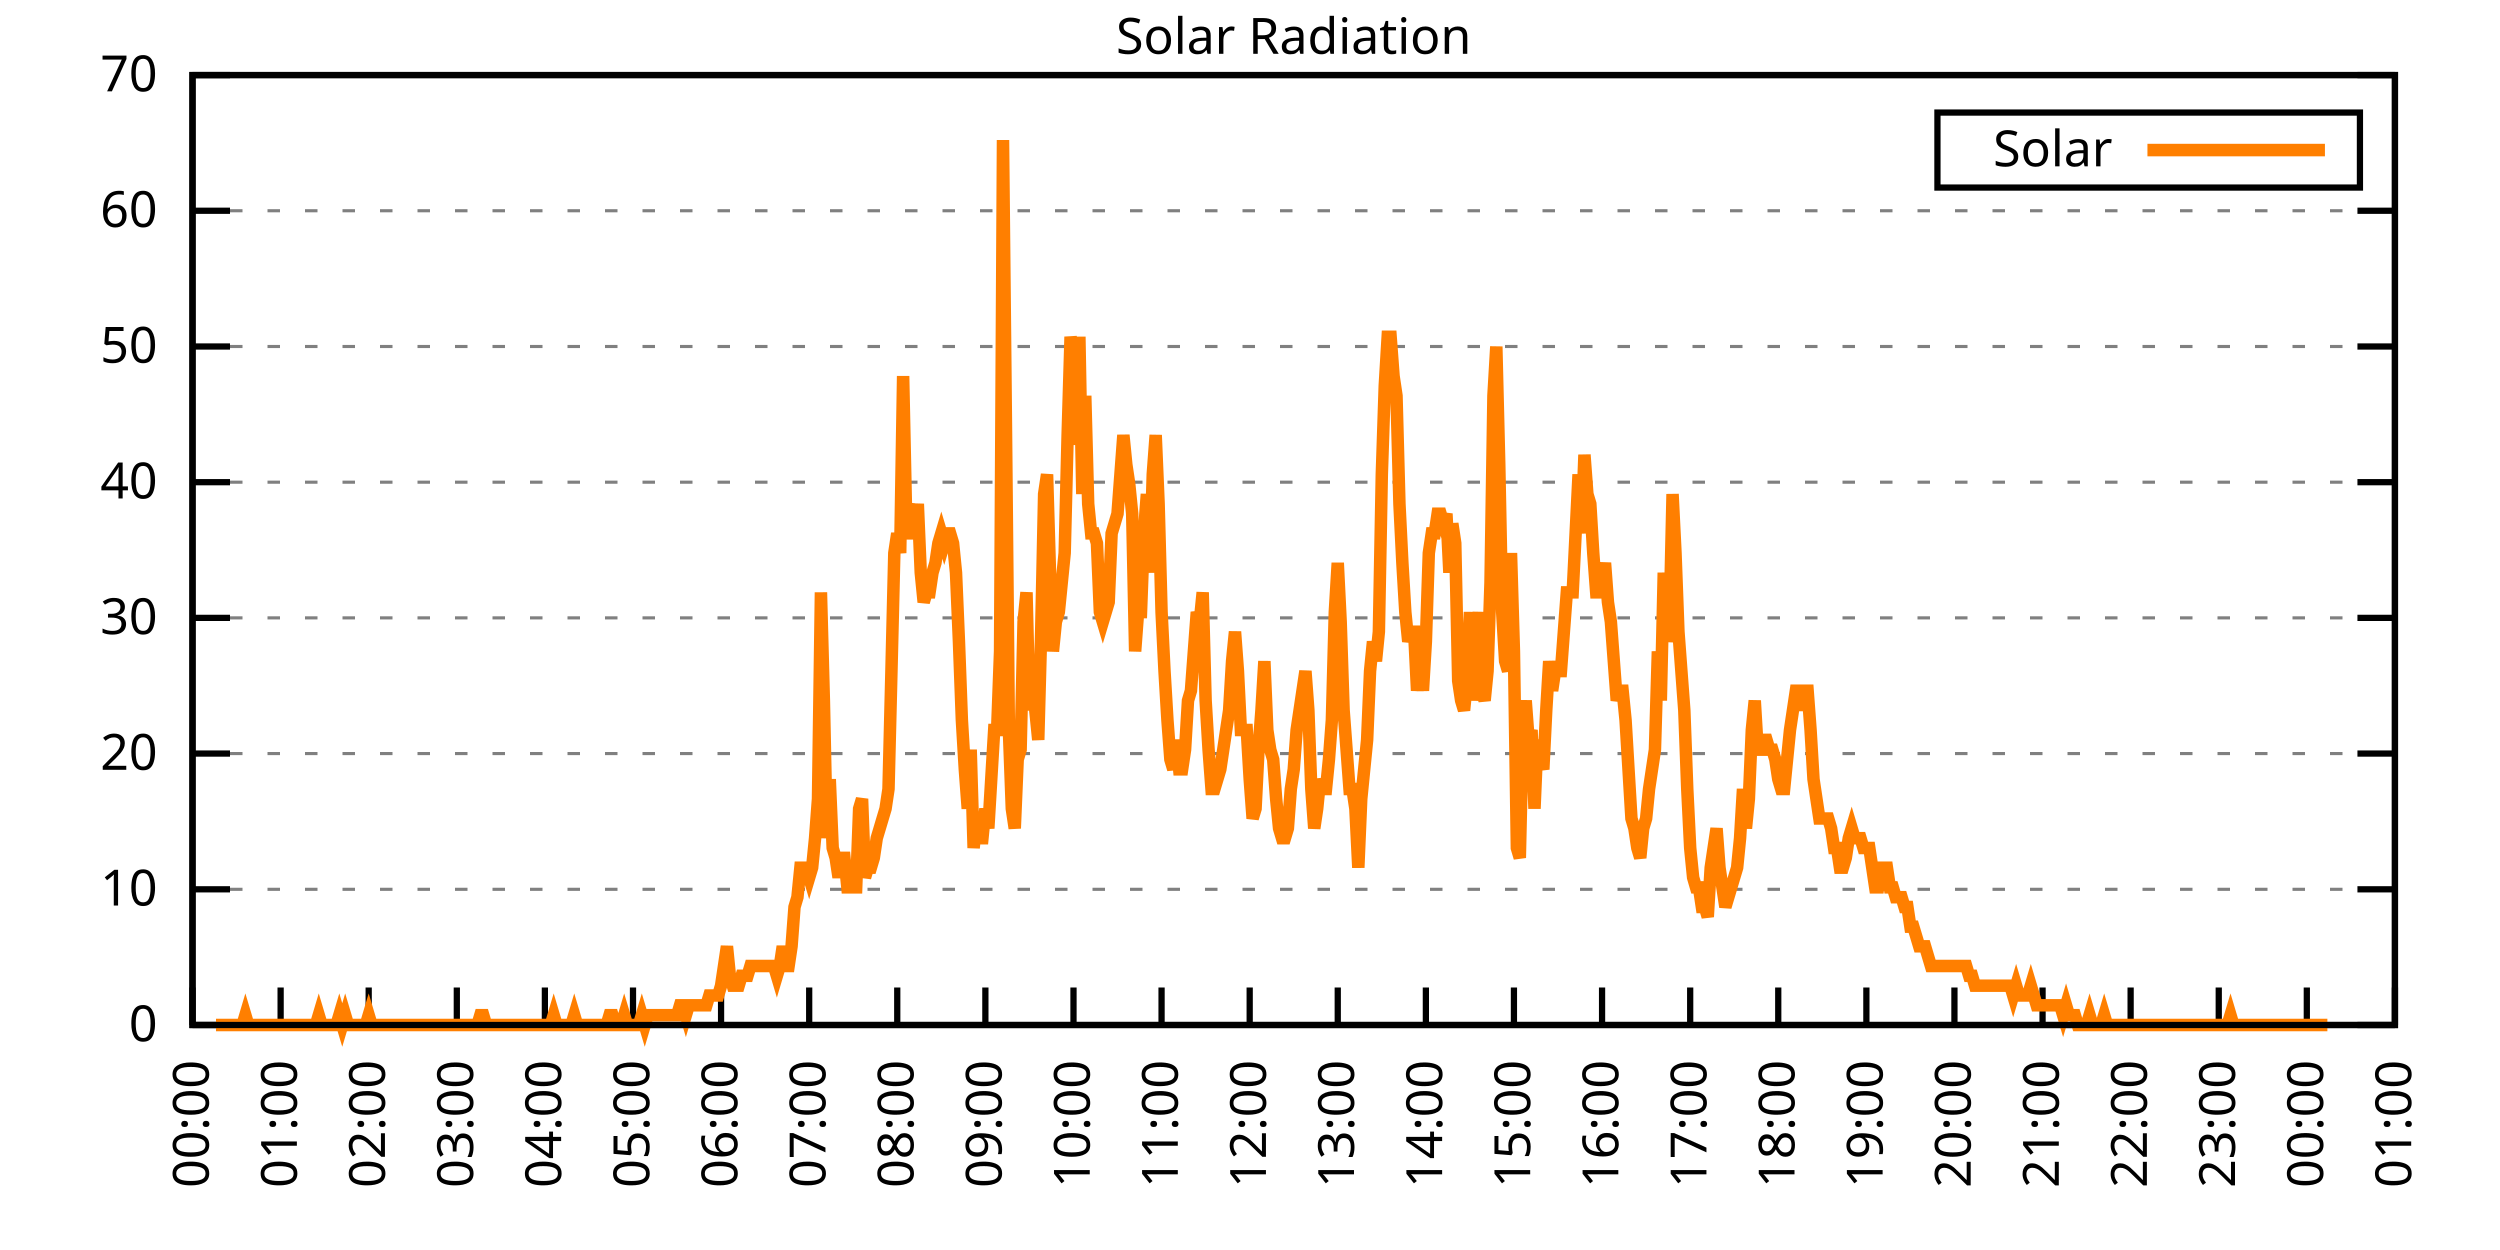
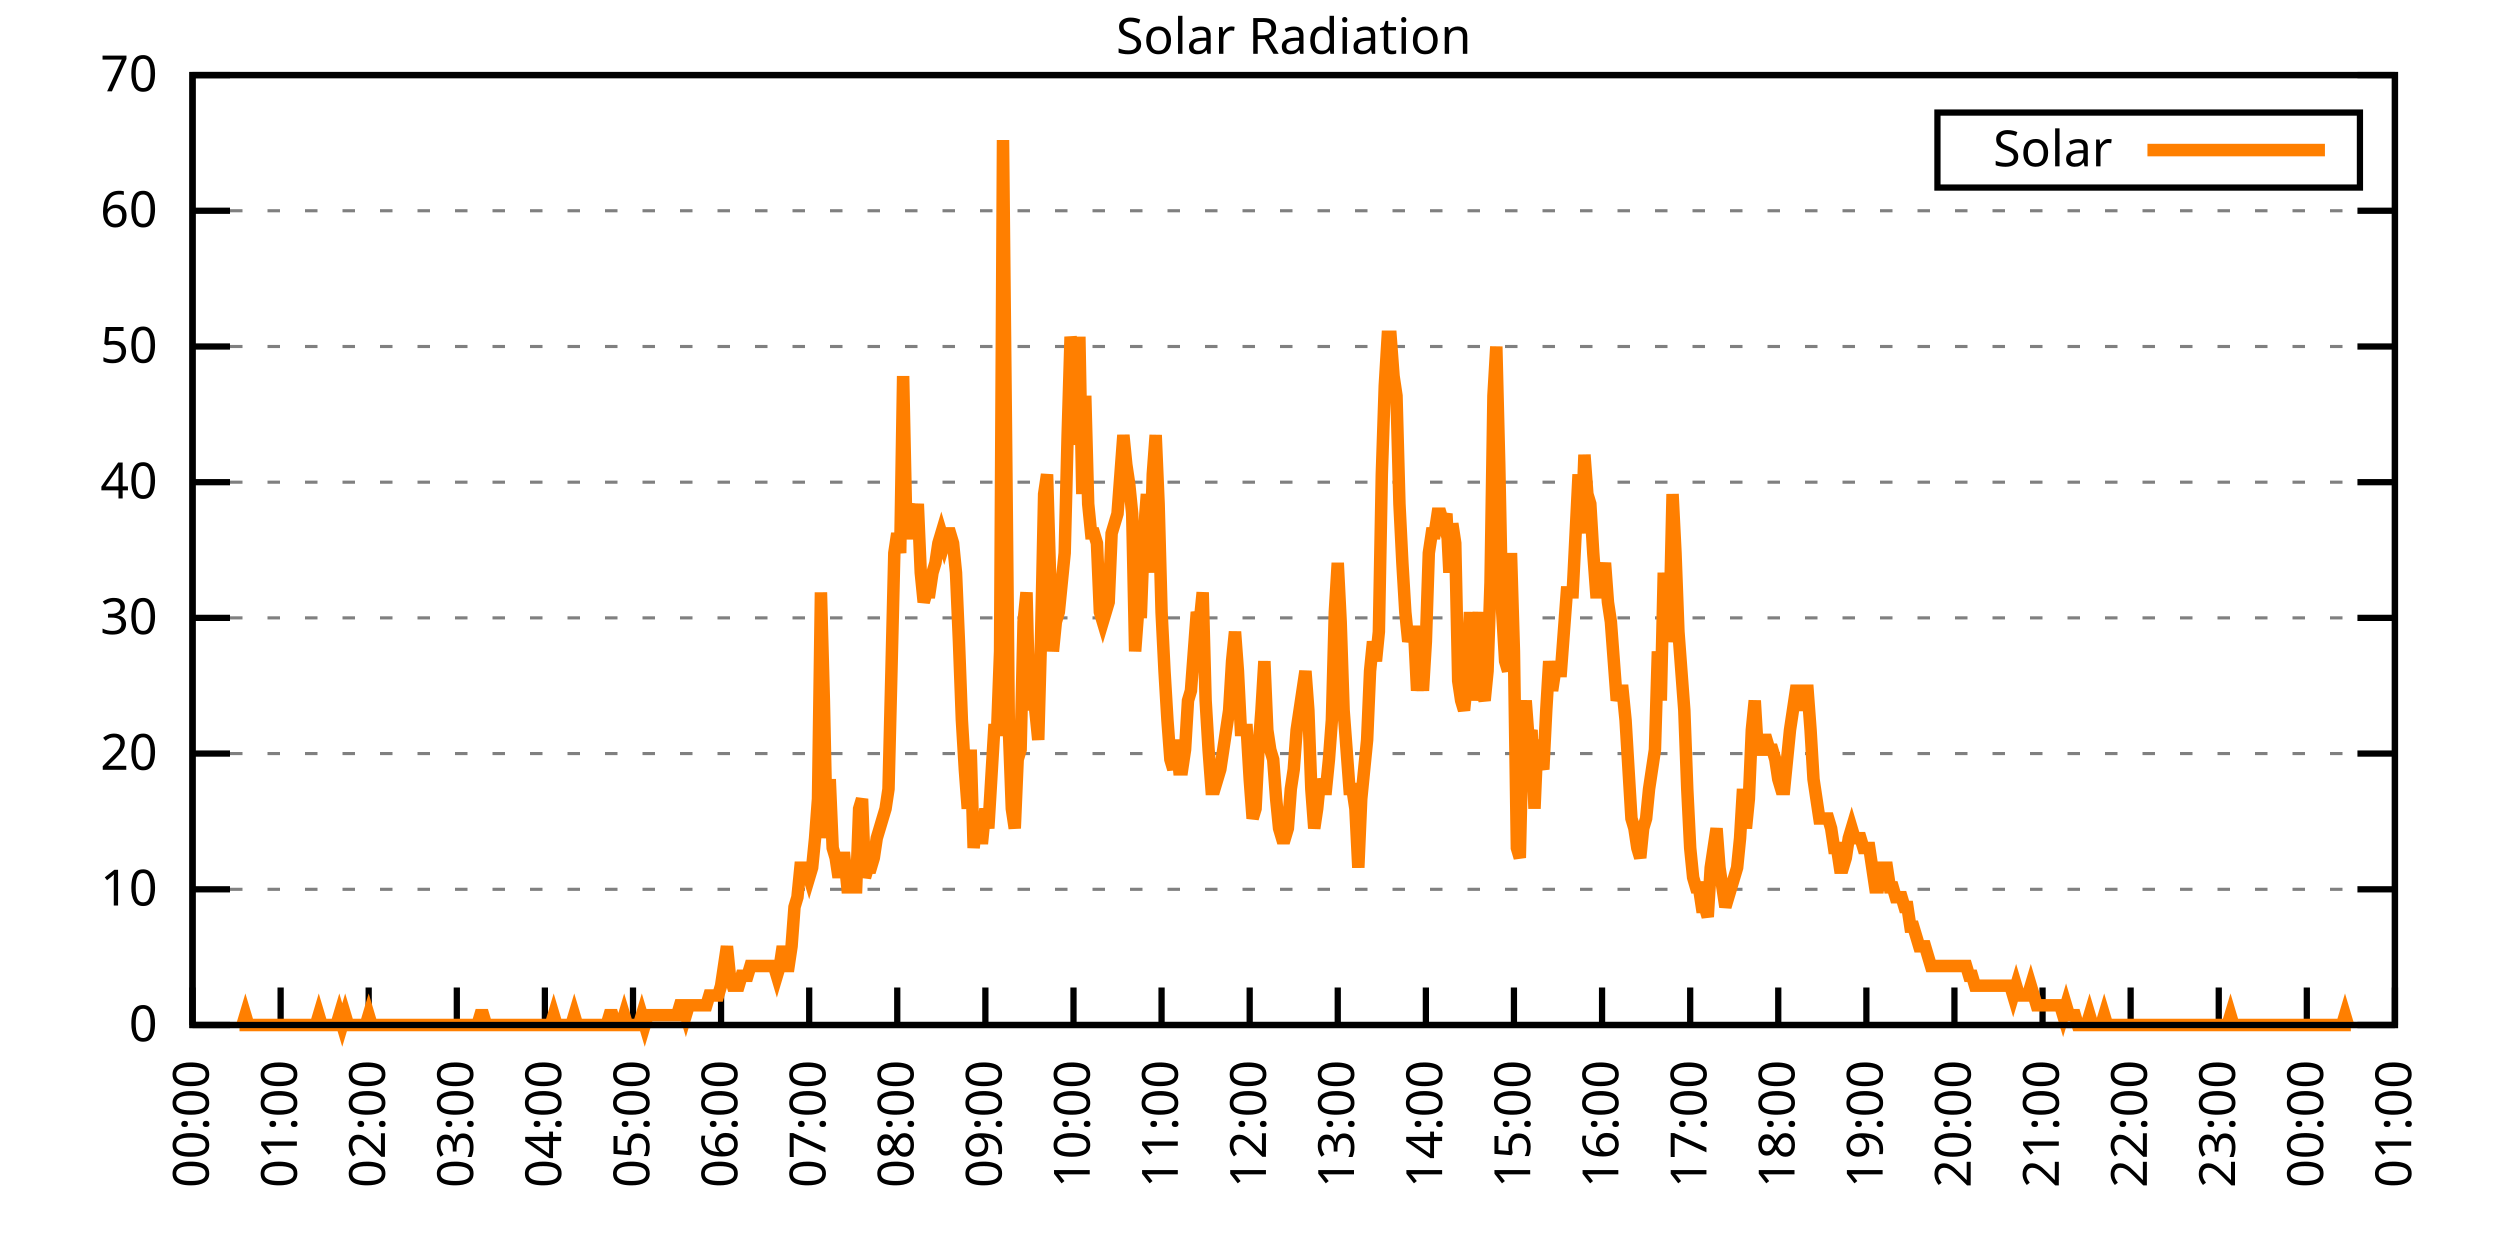
<svg xmlns="http://www.w3.org/2000/svg" xmlns:xlink="http://www.w3.org/1999/xlink" width="400" height="200" viewBox="0 0 400 200">
  <g id="gnuplot_canvas">
    <rect x="0" y="0" width="400" height="200" fill="none" />
    <defs>
      <circle id="gpDot" r="0.5" stroke-width="0.5" stroke="currentColor" />
      <path id="gpPt0" stroke-width="0.333" stroke="currentColor" d="M-1,0 h2 M0,-1 v2" />
      <path id="gpPt1" stroke-width="0.333" stroke="currentColor" d="M-1,-1 L1,1 M1,-1 L-1,1" />
      <path id="gpPt2" stroke-width="0.333" stroke="currentColor" d="M-1,0 L1,0 M0,-1 L0,1 M-1,-1 L1,1 M-1,1 L1,-1" />
      <rect id="gpPt3" stroke-width="0.333" stroke="currentColor" x="-1" y="-1" width="2" height="2" />
      <rect id="gpPt4" stroke-width="0.333" stroke="currentColor" fill="currentColor" x="-1" y="-1" width="2" height="2" />
      <circle id="gpPt5" stroke-width="0.333" stroke="currentColor" cx="0" cy="0" r="1" />
      <use xlink:href="#gpPt5" id="gpPt6" fill="currentColor" stroke="none" />
      <path id="gpPt7" stroke-width="0.333" stroke="currentColor" d="M0,-1.33 L-1.33,0.67 L1.33,0.67 z" />
      <use xlink:href="#gpPt7" id="gpPt8" fill="currentColor" stroke="none" />
      <use xlink:href="#gpPt7" id="gpPt9" stroke="currentColor" transform="rotate(180)" />
      <use xlink:href="#gpPt9" id="gpPt10" fill="currentColor" stroke="none" />
      <use xlink:href="#gpPt3" id="gpPt11" stroke="currentColor" transform="rotate(45)" />
      <use xlink:href="#gpPt11" id="gpPt12" fill="currentColor" stroke="none" />
      <path id="gpPt13" stroke-width="0.333" stroke="currentColor" d="M0,1.330 L1.265,0.411 L0.782,-1.067 L-0.782,-1.076 L-1.265,0.411 z" />
      <use xlink:href="#gpPt13" id="gpPt14" fill="currentColor" stroke="none" />
      <filter id="textbox" filterUnits="objectBoundingBox" x="0" y="0" height="1" width="1">
        <feFlood flood-color="white" flood-opacity="1" result="bgnd" />
        <feComposite in="SourceGraphic" in2="bgnd" operator="atop" />
      </filter>
      <filter id="greybox" filterUnits="objectBoundingBox" x="0" y="0" height="1" width="1">
        <feFlood flood-color="lightgrey" flood-opacity="1" result="grey" />
        <feComposite in="SourceGraphic" in2="grey" operator="atop" />
      </filter>
    </defs>
    <g fill="none" color="white" stroke="currentColor" stroke-width="1.00" stroke-linecap="butt" stroke-linejoin="miter">
</g>
    <g fill="none" color="black" stroke="currentColor" stroke-width="1.00" stroke-linecap="butt" stroke-linejoin="miter">
      <g stroke="none" shape-rendering="crispEdges">
        <polygon fill="rgb(255, 255, 255)" points="30.80,164.00 383.18,164.00 383.18,12.02 30.80,12.02 " />
      </g>
    </g>
    <g fill="none" color="black" stroke="currentColor" stroke-width="1.00" stroke-linecap="butt" stroke-linejoin="miter">
</g>
    <g fill="none" color="black" stroke="black" stroke-width="0.50" stroke-linecap="butt" stroke-linejoin="miter">
</g>
    <g fill="none" color="gray" stroke="currentColor" stroke-width="0.50" stroke-linecap="butt" stroke-linejoin="miter">
      <path stroke="gray" stroke-dasharray="2,4" class="gridline" d="M30.80,164.00 L383.19,164.00  " />
    </g>
    <g fill="none" color="gray" stroke="gray" stroke-width="1.00" stroke-linecap="butt" stroke-linejoin="miter">
</g>
    <g fill="none" color="black" stroke="currentColor" stroke-width="1.00" stroke-linecap="butt" stroke-linejoin="miter">
      <path stroke="black" d="M30.80,164.00 L36.80,164.00 M383.19,164.00 L377.19,164.00  " />
      <g transform="translate(25.20,166.60)" stroke="none" fill="black" font-family="Sans" font-size="8.00" text-anchor="end">
        <text>
          <tspan font-family="Sans"> 0</tspan>
        </text>
      </g>
    </g>
    <g fill="none" color="black" stroke="currentColor" stroke-width="1.00" stroke-linecap="butt" stroke-linejoin="miter">
</g>
    <g fill="none" color="black" stroke="black" stroke-width="0.50" stroke-linecap="butt" stroke-linejoin="miter">
</g>
    <g fill="none" color="gray" stroke="currentColor" stroke-width="0.50" stroke-linecap="butt" stroke-linejoin="miter">
      <path stroke="gray" stroke-dasharray="2,4" class="gridline" d="M30.80,142.29 L383.19,142.29  " />
    </g>
    <g fill="none" color="gray" stroke="gray" stroke-width="1.00" stroke-linecap="butt" stroke-linejoin="miter">
</g>
    <g fill="none" color="black" stroke="currentColor" stroke-width="1.00" stroke-linecap="butt" stroke-linejoin="miter">
      <path stroke="black" d="M30.80,142.29 L36.80,142.29 M383.19,142.29 L377.19,142.29  " />
      <g transform="translate(25.20,144.89)" stroke="none" fill="black" font-family="Sans" font-size="8.00" text-anchor="end">
        <text>
          <tspan font-family="Sans"> 10</tspan>
        </text>
      </g>
    </g>
    <g fill="none" color="black" stroke="currentColor" stroke-width="1.00" stroke-linecap="butt" stroke-linejoin="miter">
</g>
    <g fill="none" color="black" stroke="black" stroke-width="0.50" stroke-linecap="butt" stroke-linejoin="miter">
</g>
    <g fill="none" color="gray" stroke="currentColor" stroke-width="0.50" stroke-linecap="butt" stroke-linejoin="miter">
      <path stroke="gray" stroke-dasharray="2,4" class="gridline" d="M30.80,120.57 L383.19,120.57  " />
    </g>
    <g fill="none" color="gray" stroke="gray" stroke-width="1.00" stroke-linecap="butt" stroke-linejoin="miter">
</g>
    <g fill="none" color="black" stroke="currentColor" stroke-width="1.00" stroke-linecap="butt" stroke-linejoin="miter">
      <path stroke="black" d="M30.80,120.57 L36.80,120.57 M383.19,120.57 L377.19,120.57  " />
      <g transform="translate(25.20,123.17)" stroke="none" fill="black" font-family="Sans" font-size="8.00" text-anchor="end">
        <text>
          <tspan font-family="Sans"> 20</tspan>
        </text>
      </g>
    </g>
    <g fill="none" color="black" stroke="currentColor" stroke-width="1.00" stroke-linecap="butt" stroke-linejoin="miter">
</g>
    <g fill="none" color="black" stroke="black" stroke-width="0.50" stroke-linecap="butt" stroke-linejoin="miter">
</g>
    <g fill="none" color="gray" stroke="currentColor" stroke-width="0.50" stroke-linecap="butt" stroke-linejoin="miter">
      <path stroke="gray" stroke-dasharray="2,4" class="gridline" d="M30.80,98.86 L383.19,98.86  " />
    </g>
    <g fill="none" color="gray" stroke="gray" stroke-width="1.00" stroke-linecap="butt" stroke-linejoin="miter">
</g>
    <g fill="none" color="black" stroke="currentColor" stroke-width="1.00" stroke-linecap="butt" stroke-linejoin="miter">
      <path stroke="black" d="M30.80,98.86 L36.80,98.86 M383.19,98.86 L377.19,98.86  " />
      <g transform="translate(25.20,101.46)" stroke="none" fill="black" font-family="Sans" font-size="8.00" text-anchor="end">
        <text>
          <tspan font-family="Sans"> 30</tspan>
        </text>
      </g>
    </g>
    <g fill="none" color="black" stroke="currentColor" stroke-width="1.00" stroke-linecap="butt" stroke-linejoin="miter">
</g>
    <g fill="none" color="black" stroke="black" stroke-width="0.50" stroke-linecap="butt" stroke-linejoin="miter">
</g>
    <g fill="none" color="gray" stroke="currentColor" stroke-width="0.50" stroke-linecap="butt" stroke-linejoin="miter">
      <path stroke="gray" stroke-dasharray="2,4" class="gridline" d="M30.80,77.15 L383.19,77.15  " />
    </g>
    <g fill="none" color="gray" stroke="gray" stroke-width="1.00" stroke-linecap="butt" stroke-linejoin="miter">
</g>
    <g fill="none" color="black" stroke="currentColor" stroke-width="1.00" stroke-linecap="butt" stroke-linejoin="miter">
      <path stroke="black" d="M30.80,77.15 L36.80,77.15 M383.19,77.15 L377.19,77.15  " />
      <g transform="translate(25.20,79.75)" stroke="none" fill="black" font-family="Sans" font-size="8.00" text-anchor="end">
        <text>
          <tspan font-family="Sans"> 40</tspan>
        </text>
      </g>
    </g>
    <g fill="none" color="black" stroke="currentColor" stroke-width="1.00" stroke-linecap="butt" stroke-linejoin="miter">
</g>
    <g fill="none" color="black" stroke="black" stroke-width="0.50" stroke-linecap="butt" stroke-linejoin="miter">
</g>
    <g fill="none" color="gray" stroke="currentColor" stroke-width="0.50" stroke-linecap="butt" stroke-linejoin="miter">
      <path stroke="gray" stroke-dasharray="2,4" class="gridline" d="M30.80,55.44 L383.19,55.44  " />
    </g>
    <g fill="none" color="gray" stroke="gray" stroke-width="1.00" stroke-linecap="butt" stroke-linejoin="miter">
</g>
    <g fill="none" color="black" stroke="currentColor" stroke-width="1.00" stroke-linecap="butt" stroke-linejoin="miter">
      <path stroke="black" d="M30.80,55.44 L36.80,55.44 M383.19,55.44 L377.19,55.44  " />
      <g transform="translate(25.20,58.04)" stroke="none" fill="black" font-family="Sans" font-size="8.00" text-anchor="end">
        <text>
          <tspan font-family="Sans"> 50</tspan>
        </text>
      </g>
    </g>
    <g fill="none" color="black" stroke="currentColor" stroke-width="1.00" stroke-linecap="butt" stroke-linejoin="miter">
</g>
    <g fill="none" color="black" stroke="black" stroke-width="0.50" stroke-linecap="butt" stroke-linejoin="miter">
</g>
    <g fill="none" color="gray" stroke="currentColor" stroke-width="0.50" stroke-linecap="butt" stroke-linejoin="miter">
      <path stroke="gray" stroke-dasharray="2,4" class="gridline" d="M30.80,33.72 L383.19,33.72  " />
    </g>
    <g fill="none" color="gray" stroke="gray" stroke-width="1.00" stroke-linecap="butt" stroke-linejoin="miter">
</g>
    <g fill="none" color="black" stroke="currentColor" stroke-width="1.00" stroke-linecap="butt" stroke-linejoin="miter">
      <path stroke="black" d="M30.80,33.72 L36.80,33.72 M383.19,33.72 L377.19,33.72  " />
      <g transform="translate(25.20,36.32)" stroke="none" fill="black" font-family="Sans" font-size="8.00" text-anchor="end">
        <text>
          <tspan font-family="Sans"> 60</tspan>
        </text>
      </g>
    </g>
    <g fill="none" color="black" stroke="currentColor" stroke-width="1.00" stroke-linecap="butt" stroke-linejoin="miter">
</g>
    <g fill="none" color="black" stroke="black" stroke-width="0.50" stroke-linecap="butt" stroke-linejoin="miter">
</g>
    <g fill="none" color="gray" stroke="currentColor" stroke-width="0.50" stroke-linecap="butt" stroke-linejoin="miter">
      <path stroke="gray" stroke-dasharray="2,4" class="gridline" d="M30.80,12.01 L383.19,12.01  " />
    </g>
    <g fill="none" color="gray" stroke="gray" stroke-width="1.00" stroke-linecap="butt" stroke-linejoin="miter">
</g>
    <g fill="none" color="black" stroke="currentColor" stroke-width="1.00" stroke-linecap="butt" stroke-linejoin="miter">
      <path stroke="black" d="M30.80,12.01 L36.80,12.01 M383.19,12.01 L377.19,12.01  " />
      <g transform="translate(25.20,14.61)" stroke="none" fill="black" font-family="Sans" font-size="8.00" text-anchor="end">
        <text>
          <tspan font-family="Sans"> 70</tspan>
        </text>
      </g>
    </g>
    <g fill="none" color="black" stroke="currentColor" stroke-width="1.00" stroke-linecap="butt" stroke-linejoin="miter">
      <path stroke="black" d="M30.80,164.00 L30.80,158.00  " />
      <g transform="translate(33.40,169.60) rotate(270.00)" stroke="none" fill="black" font-family="Sans" font-size="8.00" text-anchor="end">
        <text>
          <tspan font-family="Sans">00:00</tspan>
        </text>
      </g>
    </g>
    <g fill="none" color="black" stroke="currentColor" stroke-width="1.00" stroke-linecap="butt" stroke-linejoin="miter">
      <path stroke="black" d="M44.90,164.00 L44.90,158.00  " />
      <g transform="translate(47.50,169.60) rotate(270.00)" stroke="none" fill="black" font-family="Sans" font-size="8.00" text-anchor="end">
        <text>
          <tspan font-family="Sans">01:00</tspan>
        </text>
      </g>
    </g>
    <g fill="none" color="black" stroke="currentColor" stroke-width="1.00" stroke-linecap="butt" stroke-linejoin="miter">
      <path stroke="black" d="M58.99,164.00 L58.99,158.00  " />
      <g transform="translate(61.59,169.60) rotate(270.00)" stroke="none" fill="black" font-family="Sans" font-size="8.00" text-anchor="end">
        <text>
          <tspan font-family="Sans">02:00</tspan>
        </text>
      </g>
    </g>
    <g fill="none" color="black" stroke="currentColor" stroke-width="1.00" stroke-linecap="butt" stroke-linejoin="miter">
      <path stroke="black" d="M73.09,164.00 L73.09,158.00  " />
      <g transform="translate(75.69,169.60) rotate(270.00)" stroke="none" fill="black" font-family="Sans" font-size="8.00" text-anchor="end">
        <text>
          <tspan font-family="Sans">03:00</tspan>
        </text>
      </g>
    </g>
    <g fill="none" color="black" stroke="currentColor" stroke-width="1.00" stroke-linecap="butt" stroke-linejoin="miter">
      <path stroke="black" d="M87.18,164.00 L87.18,158.00  " />
      <g transform="translate(89.78,169.60) rotate(270.00)" stroke="none" fill="black" font-family="Sans" font-size="8.00" text-anchor="end">
        <text>
          <tspan font-family="Sans">04:00</tspan>
        </text>
      </g>
    </g>
    <g fill="none" color="black" stroke="currentColor" stroke-width="1.00" stroke-linecap="butt" stroke-linejoin="miter">
      <path stroke="black" d="M101.28,164.00 L101.28,158.00  " />
      <g transform="translate(103.88,169.60) rotate(270.00)" stroke="none" fill="black" font-family="Sans" font-size="8.00" text-anchor="end">
        <text>
          <tspan font-family="Sans">05:00</tspan>
        </text>
      </g>
    </g>
    <g fill="none" color="black" stroke="currentColor" stroke-width="1.00" stroke-linecap="butt" stroke-linejoin="miter">
      <path stroke="black" d="M115.37,164.00 L115.37,158.00  " />
      <g transform="translate(117.97,169.60) rotate(270.00)" stroke="none" fill="black" font-family="Sans" font-size="8.00" text-anchor="end">
        <text>
          <tspan font-family="Sans">06:00</tspan>
        </text>
      </g>
    </g>
    <g fill="none" color="black" stroke="currentColor" stroke-width="1.00" stroke-linecap="butt" stroke-linejoin="miter">
      <path stroke="black" d="M129.47,164.00 L129.47,158.00  " />
      <g transform="translate(132.07,169.60) rotate(270.00)" stroke="none" fill="black" font-family="Sans" font-size="8.00" text-anchor="end">
        <text>
          <tspan font-family="Sans">07:00</tspan>
        </text>
      </g>
    </g>
    <g fill="none" color="black" stroke="currentColor" stroke-width="1.00" stroke-linecap="butt" stroke-linejoin="miter">
      <path stroke="black" d="M143.56,164.00 L143.56,158.00  " />
      <g transform="translate(146.16,169.60) rotate(270.00)" stroke="none" fill="black" font-family="Sans" font-size="8.00" text-anchor="end">
        <text>
          <tspan font-family="Sans">08:00</tspan>
        </text>
      </g>
    </g>
    <g fill="none" color="black" stroke="currentColor" stroke-width="1.00" stroke-linecap="butt" stroke-linejoin="miter">
      <path stroke="black" d="M157.66,164.00 L157.66,158.00  " />
      <g transform="translate(160.26,169.60) rotate(270.00)" stroke="none" fill="black" font-family="Sans" font-size="8.00" text-anchor="end">
        <text>
          <tspan font-family="Sans">09:00</tspan>
        </text>
      </g>
    </g>
    <g fill="none" color="black" stroke="currentColor" stroke-width="1.00" stroke-linecap="butt" stroke-linejoin="miter">
      <path stroke="black" d="M171.76,164.00 L171.76,158.00  " />
      <g transform="translate(174.36,169.60) rotate(270.00)" stroke="none" fill="black" font-family="Sans" font-size="8.00" text-anchor="end">
        <text>
          <tspan font-family="Sans">10:00</tspan>
        </text>
      </g>
    </g>
    <g fill="none" color="black" stroke="currentColor" stroke-width="1.00" stroke-linecap="butt" stroke-linejoin="miter">
      <path stroke="black" d="M185.85,164.00 L185.85,158.00  " />
      <g transform="translate(188.45,169.60) rotate(270.00)" stroke="none" fill="black" font-family="Sans" font-size="8.00" text-anchor="end">
        <text>
          <tspan font-family="Sans">11:00</tspan>
        </text>
      </g>
    </g>
    <g fill="none" color="black" stroke="currentColor" stroke-width="1.00" stroke-linecap="butt" stroke-linejoin="miter">
      <path stroke="black" d="M199.95,164.00 L199.95,158.00  " />
      <g transform="translate(202.55,169.60) rotate(270.00)" stroke="none" fill="black" font-family="Sans" font-size="8.00" text-anchor="end">
        <text>
          <tspan font-family="Sans">12:00</tspan>
        </text>
      </g>
    </g>
    <g fill="none" color="black" stroke="currentColor" stroke-width="1.00" stroke-linecap="butt" stroke-linejoin="miter">
      <path stroke="black" d="M214.04,164.00 L214.04,158.00  " />
      <g transform="translate(216.64,169.60) rotate(270.00)" stroke="none" fill="black" font-family="Sans" font-size="8.00" text-anchor="end">
        <text>
          <tspan font-family="Sans">13:00</tspan>
        </text>
      </g>
    </g>
    <g fill="none" color="black" stroke="currentColor" stroke-width="1.00" stroke-linecap="butt" stroke-linejoin="miter">
      <path stroke="black" d="M228.14,164.00 L228.14,158.00  " />
      <g transform="translate(230.74,169.60) rotate(270.00)" stroke="none" fill="black" font-family="Sans" font-size="8.00" text-anchor="end">
        <text>
          <tspan font-family="Sans">14:00</tspan>
        </text>
      </g>
    </g>
    <g fill="none" color="black" stroke="currentColor" stroke-width="1.00" stroke-linecap="butt" stroke-linejoin="miter">
      <path stroke="black" d="M242.23,164.00 L242.23,158.00  " />
      <g transform="translate(244.83,169.60) rotate(270.00)" stroke="none" fill="black" font-family="Sans" font-size="8.00" text-anchor="end">
        <text>
          <tspan font-family="Sans">15:00</tspan>
        </text>
      </g>
    </g>
    <g fill="none" color="black" stroke="currentColor" stroke-width="1.00" stroke-linecap="butt" stroke-linejoin="miter">
      <path stroke="black" d="M256.33,164.00 L256.33,158.00  " />
      <g transform="translate(258.93,169.60) rotate(270.00)" stroke="none" fill="black" font-family="Sans" font-size="8.00" text-anchor="end">
        <text>
          <tspan font-family="Sans">16:00</tspan>
        </text>
      </g>
    </g>
    <g fill="none" color="black" stroke="currentColor" stroke-width="1.00" stroke-linecap="butt" stroke-linejoin="miter">
      <path stroke="black" d="M270.43,164.00 L270.43,158.00  " />
      <g transform="translate(273.03,169.60) rotate(270.00)" stroke="none" fill="black" font-family="Sans" font-size="8.00" text-anchor="end">
        <text>
          <tspan font-family="Sans">17:00</tspan>
        </text>
      </g>
    </g>
    <g fill="none" color="black" stroke="currentColor" stroke-width="1.00" stroke-linecap="butt" stroke-linejoin="miter">
      <path stroke="black" d="M284.52,164.00 L284.52,158.00  " />
      <g transform="translate(287.12,169.60) rotate(270.00)" stroke="none" fill="black" font-family="Sans" font-size="8.00" text-anchor="end">
        <text>
          <tspan font-family="Sans">18:00</tspan>
        </text>
      </g>
    </g>
    <g fill="none" color="black" stroke="currentColor" stroke-width="1.00" stroke-linecap="butt" stroke-linejoin="miter">
      <path stroke="black" d="M298.62,164.00 L298.62,158.00  " />
      <g transform="translate(301.22,169.60) rotate(270.00)" stroke="none" fill="black" font-family="Sans" font-size="8.00" text-anchor="end">
        <text>
          <tspan font-family="Sans">19:00</tspan>
        </text>
      </g>
    </g>
    <g fill="none" color="black" stroke="currentColor" stroke-width="1.00" stroke-linecap="butt" stroke-linejoin="miter">
      <path stroke="black" d="M312.71,164.00 L312.71,158.00  " />
      <g transform="translate(315.31,169.60) rotate(270.00)" stroke="none" fill="black" font-family="Sans" font-size="8.00" text-anchor="end">
        <text>
          <tspan font-family="Sans">20:00</tspan>
        </text>
      </g>
    </g>
    <g fill="none" color="black" stroke="currentColor" stroke-width="1.00" stroke-linecap="butt" stroke-linejoin="miter">
      <path stroke="black" d="M326.81,164.00 L326.81,158.00  " />
      <g transform="translate(329.41,169.60) rotate(270.00)" stroke="none" fill="black" font-family="Sans" font-size="8.00" text-anchor="end">
        <text>
          <tspan font-family="Sans">21:00</tspan>
        </text>
      </g>
    </g>
    <g fill="none" color="black" stroke="currentColor" stroke-width="1.00" stroke-linecap="butt" stroke-linejoin="miter">
      <path stroke="black" d="M340.90,164.00 L340.90,158.00  " />
      <g transform="translate(343.50,169.60) rotate(270.00)" stroke="none" fill="black" font-family="Sans" font-size="8.00" text-anchor="end">
        <text>
          <tspan font-family="Sans">22:00</tspan>
        </text>
      </g>
    </g>
    <g fill="none" color="black" stroke="currentColor" stroke-width="1.00" stroke-linecap="butt" stroke-linejoin="miter">
      <path stroke="black" d="M355.00,164.00 L355.00,158.00  " />
      <g transform="translate(357.60,169.60) rotate(270.00)" stroke="none" fill="black" font-family="Sans" font-size="8.00" text-anchor="end">
        <text>
          <tspan font-family="Sans">23:00</tspan>
        </text>
      </g>
    </g>
    <g fill="none" color="black" stroke="currentColor" stroke-width="1.00" stroke-linecap="butt" stroke-linejoin="miter">
      <path stroke="black" d="M369.09,164.00 L369.09,158.00  " />
      <g transform="translate(371.69,169.60) rotate(270.00)" stroke="none" fill="black" font-family="Sans" font-size="8.00" text-anchor="end">
        <text>
          <tspan font-family="Sans">00:00</tspan>
        </text>
      </g>
    </g>
    <g fill="none" color="black" stroke="currentColor" stroke-width="1.00" stroke-linecap="butt" stroke-linejoin="miter">
      <path stroke="black" d="M383.19,164.00 L383.19,158.00  " />
      <g transform="translate(385.79,169.60) rotate(270.00)" stroke="none" fill="black" font-family="Sans" font-size="8.00" text-anchor="end">
        <text>
          <tspan font-family="Sans">01:00</tspan>
        </text>
      </g>
    </g>
    <g fill="none" color="black" stroke="currentColor" stroke-width="1.00" stroke-linecap="butt" stroke-linejoin="miter">
</g>
    <g fill="none" color="black" stroke="currentColor" stroke-width="1.00" stroke-linecap="butt" stroke-linejoin="miter">
      <path stroke="black" d="M30.80,12.01 L30.80,164.00 L383.19,164.00 L383.19,12.01 L30.80,12.01 Z  " />
    </g>
    <g fill="none" color="black" stroke="currentColor" stroke-width="1.00" stroke-linecap="butt" stroke-linejoin="miter">
</g>
    <g fill="none" color="black" stroke="currentColor" stroke-width="1.00" stroke-linecap="butt" stroke-linejoin="miter">
      <path stroke="black" d="M309.99,30.01 L309.99,18.01 L377.59,18.01 L377.59,30.01 L309.99,30.01 Z  " />
    </g>
    <g id="Solar_Radiation_plot_1">
      <g fill="none" color="white" stroke="black" stroke-width="2.00" stroke-linecap="butt" stroke-linejoin="miter">
</g>
      <g fill="none" color="black" stroke="currentColor" stroke-width="2.00" stroke-linecap="butt" stroke-linejoin="miter">
        <g transform="translate(337.99,26.61)" stroke="none" fill="black" font-family="Sans" font-size="8.00" text-anchor="end">
          <text>
            <tspan font-family="Sans">Solar</tspan>
          </text>
        </g>
      </g>
      <g fill="none" color="black" stroke="currentColor" stroke-width="2.00" stroke-linecap="butt" stroke-linejoin="miter">
-         <path stroke="rgb(255, 127,   0)" d="M343.59,24.01 L371.99,24.01 M34.56,164.00 L35.03,164.00 L35.50,164.00 L35.97,164.00 L36.44,164.00 L36.91,164.00   L37.38,164.00 L37.85,164.00 L38.32,164.00 L38.79,164.00 L39.26,162.43 L39.73,164.00 L40.20,164.00 L40.67,164.00   L41.14,164.00 L41.61,164.00 L42.08,164.00 L42.55,164.00 L43.02,164.00 L43.49,164.00 L43.96,164.00 L44.43,164.00   L44.90,164.00 L45.37,164.00 L45.84,164.00 L46.31,164.00 L46.78,164.00 L47.24,164.00 L47.71,164.00 L48.18,164.00   L48.65,164.00 L49.12,164.00 L49.59,164.00 L50.06,164.00 L50.53,164.00 L51.00,162.43 L51.47,164.00 L51.94,164.00   L52.41,164.00 L52.88,164.00 L53.35,164.00 L53.82,164.00 L54.29,162.43 L54.76,164.00 L55.23,162.43 L55.70,164.00   L56.17,164.00 L56.64,164.00 L57.11,164.00 L57.58,164.00 L58.05,164.00 L58.52,164.00 L58.99,162.43 L59.46,164.00   L59.93,164.00 L60.40,164.00 L60.87,164.00 L61.34,164.00 L61.81,164.00 L62.28,164.00 L62.75,164.00 L63.22,164.00   L63.69,164.00 L64.16,164.00 L64.63,164.00 L65.10,164.00 L65.57,164.00 L66.04,164.00 L66.51,164.00 L66.98,164.00   L67.45,164.00 L67.92,164.00 L68.39,164.00 L68.86,164.00 L69.33,164.00 L69.80,164.00 L70.27,164.00 L70.74,164.00   L71.21,164.00 L71.68,164.00 L72.15,164.00 L72.62,164.00 L73.09,164.00 L73.56,164.00 L74.03,164.00 L74.50,164.00   L74.97,164.00 L75.44,164.00 L75.91,164.00 L76.38,164.00 L76.85,162.43 L77.32,162.43 L77.79,164.00 L78.26,164.00   L78.73,164.00 L79.19,164.00 L79.66,164.00 L80.13,164.00 L80.60,164.00 L81.07,164.00 L81.54,164.00 L82.01,164.00   L82.48,164.00 L82.95,164.00 L83.42,164.00 L83.89,164.00 L84.36,164.00 L84.83,164.00 L85.30,164.00 L85.77,164.00   L86.24,164.00 L86.71,164.00 L87.18,164.00 L87.65,164.00 L88.12,164.00 L88.59,162.43 L89.06,164.00 L89.53,164.00   L90.00,164.00 L90.47,164.00 L90.94,164.00 L91.41,164.00 L91.88,162.43 L92.35,164.00 L92.82,164.00 L93.29,164.00   L93.76,164.00 L94.23,164.00 L94.70,164.00 L95.17,164.00 L95.64,164.00 L96.11,164.00 L96.58,164.00 L97.05,164.00   L97.52,162.43 L97.99,162.43 L98.46,164.00 L98.93,164.00 L99.40,164.00 L99.87,162.43 L100.34,164.00 L100.81,164.00   L101.28,164.00 L101.75,164.00 L102.22,164.00 L102.69,162.43 L103.16,164.00 L103.63,162.43 L104.10,162.43 L104.57,162.43   L105.04,162.43 L105.51,162.43 L105.98,162.43 L106.45,162.43 L106.92,162.43 L107.39,162.43 L107.86,162.43 L108.33,162.43   L108.80,160.85 L109.27,160.85 L109.74,162.43 L110.21,160.85 L110.68,160.85 L111.14,160.85 L111.61,160.85 L112.08,160.85   L112.55,160.85 L113.02,160.85 L113.49,159.28 L113.96,159.28 L114.43,159.28 L114.90,159.28 L115.37,157.71 L115.84,154.56   L116.31,151.41 L116.78,156.13 L117.25,157.71 L117.72,157.71 L118.19,157.71 L118.66,156.13 L119.13,156.13 L119.60,156.13   L120.07,154.56 L120.54,154.56 L121.01,154.56 L121.48,154.56 L121.95,154.56 L122.42,154.56 L122.89,154.56 L123.36,154.56   L123.83,154.56 L124.30,156.13 L124.77,154.56 L125.24,151.41 L125.71,154.56 L126.18,154.56 L126.65,151.41 L127.12,145.12   L127.59,143.55 L128.06,138.83 L128.53,138.83 L129.00,138.83 L129.47,140.40 L129.94,138.83 L130.41,134.11 L130.88,127.82   L131.35,94.78 L131.82,112.09 L132.29,134.11 L132.76,124.67 L133.23,135.68 L133.70,137.26 L134.17,140.40 L134.64,137.26   L135.11,137.26 L135.58,141.98 L136.05,141.98 L136.52,141.98 L136.99,141.98 L137.46,129.39 L137.93,127.82 L138.40,140.40   L138.87,138.83 L139.34,138.83 L139.81,137.26 L140.28,134.11 L140.75,132.54 L141.22,130.96 L141.69,129.39 L142.16,126.24   L142.63,107.37 L143.09,88.49 L143.56,85.34 L144.03,88.49 L144.50,60.17 L144.97,82.19 L145.44,80.62 L145.91,85.34   L146.38,85.34 L146.85,80.62 L147.32,91.63 L147.79,96.35 L148.26,94.78 L148.73,94.78 L149.20,91.63 L149.67,90.06   L150.14,86.91 L150.61,85.34 L151.08,86.91 L151.55,85.34 L152.02,85.34 L152.49,86.91 L152.96,91.63 L153.43,102.65   L153.90,115.23 L154.37,123.10 L154.84,129.39 L155.31,119.95 L155.78,135.68 L156.25,130.96 L156.72,134.11 L157.19,134.11   L157.66,129.39 L158.13,132.54 L158.60,124.67 L159.07,116.80 L159.54,116.80 L160.01,104.22 L160.48,22.41 L160.95,68.04   L161.42,116.80 L161.89,129.39 L162.36,132.54 L162.83,121.52 L163.30,119.95 L163.77,99.50 L164.24,94.78 L164.71,113.66   L165.18,108.94 L165.65,113.66 L166.12,118.38 L166.59,101.07 L167.06,79.05 L167.53,75.90 L168.00,91.63 L168.47,104.22   L168.94,99.50 L169.41,97.93 L169.88,93.21 L170.35,88.49 L170.82,69.61 L171.29,53.88 L171.76,57.02 L172.23,71.18   L172.70,53.88 L173.17,79.05 L173.64,63.32 L174.11,80.62 L174.58,85.34 L175.04,85.34 L175.51,86.91 L175.98,97.93   L176.45,99.50 L176.92,97.93 L177.39,96.35 L177.86,85.34 L178.33,83.77 L178.80,82.19 L179.27,75.90 L179.74,69.61   L180.21,74.33 L180.68,77.48 L181.15,82.19 L181.62,104.22 L182.09,97.93 L182.56,97.93 L183.03,85.34 L183.50,79.05   L183.97,91.63 L184.44,75.90 L184.91,69.61 L185.38,80.62 L185.85,97.93 L186.32,107.37 L186.79,115.23 L187.26,121.52   L187.73,123.10 L188.20,118.38 L188.67,123.10 L189.14,123.10 L189.61,119.95 L190.08,112.09 L190.55,110.51 L191.02,104.22   L191.49,97.93 L191.96,99.50 L192.43,94.78 L192.90,112.09 L193.37,119.95 L193.84,126.24 L194.31,126.24 L194.78,124.67   L195.25,123.10 L195.72,119.95 L196.19,116.80 L196.66,113.66 L197.13,105.79 L197.60,101.07 L198.07,107.37 L198.54,116.80   L199.01,116.80 L199.48,116.80 L199.95,124.67 L200.42,130.96 L200.89,129.39 L201.36,119.95 L201.83,113.66 L202.30,105.79   L202.77,116.80 L203.24,119.95 L203.71,121.52 L204.18,127.82 L204.65,132.54 L205.12,134.11 L205.59,134.11 L206.06,132.54   L206.53,126.24 L207.00,123.10 L207.46,116.80 L207.93,113.66 L208.40,110.51 L208.87,107.37 L209.34,113.66 L209.81,126.24   L210.28,132.54 L210.75,129.39 L211.22,124.67 L211.69,126.24 L212.16,126.24 L212.63,121.52 L213.10,115.23 L213.57,97.93   L214.04,90.06 L214.51,99.50 L214.98,113.66 L215.45,119.95 L215.92,126.24 L216.39,126.24 L216.86,129.39 L217.33,138.83   L217.80,127.82 L218.27,123.10 L218.74,118.38 L219.21,107.37 L219.68,102.65 L220.15,105.79 L220.62,101.07 L221.09,75.90   L221.56,61.74 L222.03,53.88 L222.50,53.88 L222.97,60.17 L223.44,63.32 L223.91,80.62 L224.38,90.06 L224.85,97.93   L225.32,102.65 L225.79,101.07 L226.26,101.07 L226.73,110.51 L227.20,105.79 L227.67,110.51 L228.14,102.65 L228.61,88.49   L229.08,85.34 L229.55,85.34 L230.02,82.19 L230.49,82.19 L230.96,83.77 L231.43,82.19 L231.90,91.63 L232.37,83.77   L232.84,86.91 L233.31,108.94 L233.78,112.09 L234.25,113.66 L234.72,108.94 L235.19,97.93 L235.66,112.09 L236.13,104.22   L236.60,97.93 L237.07,110.51 L237.54,112.09 L238.01,107.37 L238.48,93.21 L238.95,63.32 L239.41,55.45 L239.88,74.33   L240.35,97.93 L240.82,105.79 L241.29,107.37 L241.76,88.49 L242.23,104.22 L242.70,135.68 L243.17,137.26 L243.64,116.80   L244.11,112.09 L244.58,118.38 L245.05,116.80 L245.52,129.39 L245.99,118.38 L246.46,121.52 L246.93,123.10 L247.40,113.66   L247.87,105.79 L248.34,110.51 L248.81,107.37 L249.28,107.37 L249.75,107.37 L250.22,101.07 L250.69,94.78 L251.16,94.78   L251.63,94.78 L252.10,85.34 L252.57,75.90 L253.04,85.34 L253.51,72.76 L253.98,79.05 L254.45,80.62 L254.92,88.49   L255.39,94.78 L255.86,94.78 L256.33,93.21 L256.80,90.06 L257.27,96.35 L257.74,99.50 L258.21,105.79 L258.68,112.09   L259.15,110.51 L259.62,110.51 L260.09,115.23 L260.56,123.10 L261.03,130.96 L261.50,132.54 L261.97,135.68 L262.44,137.26   L262.91,132.54 L263.38,130.96 L263.85,126.24 L264.32,123.10 L264.79,119.95 L265.26,104.22 L265.73,112.09 L266.20,91.63   L266.67,102.65 L267.14,99.50 L267.61,79.05 L268.08,88.49 L268.55,101.07 L269.02,107.37 L269.49,113.66 L269.96,126.24   L270.43,135.68 L270.90,140.40 L271.36,141.98 L271.83,141.98 L272.30,145.12 L272.77,145.12 L273.24,146.70 L273.71,138.83   L274.18,135.68 L274.65,132.54 L275.12,138.83 L275.59,141.98 L276.06,145.12 L276.53,143.55 L277.00,141.98 L277.47,140.40   L277.94,138.83 L278.41,134.11 L278.88,126.24 L279.35,132.54 L279.82,127.82 L280.29,116.80 L280.76,112.09 L281.23,119.95   L281.70,119.95 L282.17,118.38 L282.64,118.38 L283.11,119.95 L283.58,119.95 L284.05,121.52 L284.52,124.67 L284.99,126.24   L285.46,126.24 L285.93,121.52 L286.40,116.80 L286.87,113.66 L287.34,110.51 L287.81,110.51 L288.28,113.66 L288.75,110.51   L289.22,110.51 L289.69,116.80 L290.16,124.67 L290.63,127.82 L291.10,130.96 L291.57,130.96 L292.04,130.96 L292.51,130.96   L292.98,132.54 L293.45,135.68 L293.92,135.68 L294.39,138.83 L294.86,138.83 L295.33,137.26 L295.80,134.11 L296.27,132.54   L296.74,134.11 L297.21,134.11 L297.68,134.11 L298.15,135.68 L298.62,135.68 L299.09,135.68 L299.56,138.83 L300.03,141.98   L300.50,141.98 L300.97,138.83 L301.44,138.83 L301.91,138.83 L302.38,141.98 L302.85,141.98 L303.31,143.55 L303.78,143.55   L304.25,143.55 L304.72,145.12 L305.19,145.12 L305.66,148.27 L306.13,148.27 L306.60,149.84 L307.07,151.41 L307.54,151.41   L308.01,151.41 L308.48,152.99 L308.95,154.56 L309.42,154.56 L309.89,154.56 L310.36,154.56 L310.83,154.56 L311.30,154.56   L311.77,154.56 L312.24,154.56 L312.71,154.56 L313.18,154.56 L313.65,154.56 L314.12,154.56 L314.59,154.56 L315.06,156.13   L315.53,156.13 L316.00,157.71 L316.47,157.71 L316.94,157.71 L317.41,157.71 L317.88,157.71 L318.35,157.71 L318.82,157.71   L319.29,157.71 L319.76,157.71 L320.23,157.71 L320.70,157.71 L321.17,157.71 L321.64,157.71 L322.11,159.28 L322.58,157.71   L323.05,159.28 L323.52,159.28 L323.99,159.28 L324.46,159.28 L324.93,157.71 L325.40,159.28 L325.87,160.85 L326.34,160.85   L326.81,160.85 L327.28,160.85 L327.75,160.85 L328.22,160.85 L328.69,160.85 L329.16,160.85 L329.63,160.85 L330.10,162.43   L330.57,160.85 L331.04,162.43 L331.51,162.43 L331.98,162.43 L332.45,164.00 L332.92,164.00 L333.39,164.00 L333.86,164.00   L334.33,162.43 L334.80,164.00 L335.26,164.00 L335.73,164.00 L336.20,164.00 L336.67,162.43 L337.14,164.00 L337.61,164.00   L338.08,164.00 L338.55,164.00 L339.02,164.00 L339.49,164.00 L339.96,164.00 L340.43,164.00 L340.90,164.00 L341.37,164.00   L341.84,164.00 L342.31,164.00 L342.78,164.00 L343.25,164.00 L343.72,164.00 L344.19,164.00 L344.66,164.00 L345.13,164.00   L345.60,164.00 L346.07,164.00 L346.54,164.00 L347.01,164.00 L347.48,164.00 L347.95,164.00 L348.42,164.00 L348.89,164.00   L349.36,164.00 L349.83,164.00 L350.30,164.00 L350.77,164.00 L351.24,164.00 L351.71,164.00 L352.18,164.00 L352.65,164.00   L353.12,164.00 L353.59,164.00 L354.06,164.00 L354.53,164.00 L355.00,164.00 L355.47,164.00 L355.94,164.00 L356.41,164.00   L356.88,162.43 L357.35,164.00 L357.82,164.00 L358.29,164.00 L358.76,164.00 L359.23,164.00 L359.70,164.00 L360.17,164.00   L360.64,164.00 L361.11,164.00 L361.58,164.00 L362.05,164.00 L362.52,164.00 L362.99,164.00 L363.46,164.00 L363.93,164.00   L364.40,164.00 L364.87,164.00 L365.34,164.00 L365.81,164.00 L366.28,164.00 L366.75,164.00 L367.21,164.00 L367.68,164.00   L368.15,164.00 L368.62,164.00 L369.09,164.00 L369.56,164.00 L370.03,164.00 L370.50,164.00 L370.97,164.00 L371.44,164.00   L371.91,164.00 L372.38,164.00  " />
+         <path stroke="rgb(255, 127,   0)" d="M343.59,24.01 L371.99,24.01 M38.32,164.00 L38.79,164.00 L39.26,162.43 L39.73,164.00 L40.20,164.00 L40.67,164.00   L41.14,164.00 L41.61,164.00 L42.08,164.00 L42.55,164.00 L43.02,164.00 L43.49,164.00 L43.96,164.00 L44.43,164.00   L44.90,164.00 L45.37,164.00 L45.84,164.00 L46.31,164.00 L46.78,164.00 L47.24,164.00 L47.71,164.00 L48.18,164.00   L48.65,164.00 L49.12,164.00 L49.59,164.00 L50.06,164.00 L50.53,164.00 L51.00,162.43 L51.47,164.00 L51.94,164.00   L52.41,164.00 L52.88,164.00 L53.35,164.00 L53.82,164.00 L54.29,162.43 L54.76,164.00 L55.23,162.43 L55.70,164.00   L56.17,164.00 L56.64,164.00 L57.11,164.00 L57.58,164.00 L58.05,164.00 L58.52,164.00 L58.99,162.43 L59.46,164.00   L59.93,164.00 L60.40,164.00 L60.87,164.00 L61.34,164.00 L61.81,164.00 L62.28,164.00 L62.75,164.00 L63.22,164.00   L63.69,164.00 L64.16,164.00 L64.63,164.00 L65.10,164.00 L65.57,164.00 L66.04,164.00 L66.51,164.00 L66.98,164.00   L67.45,164.00 L67.92,164.00 L68.39,164.00 L68.86,164.00 L69.33,164.00 L69.80,164.00 L70.27,164.00 L70.74,164.00   L71.21,164.00 L71.68,164.00 L72.15,164.00 L72.62,164.00 L73.09,164.00 L73.56,164.00 L74.03,164.00 L74.50,164.00   L74.97,164.00 L75.44,164.00 L75.91,164.00 L76.38,164.00 L76.85,162.43 L77.32,162.43 L77.79,164.00 L78.26,164.00   L78.73,164.00 L79.19,164.00 L79.66,164.00 L80.13,164.00 L80.60,164.00 L81.07,164.00 L81.54,164.00 L82.01,164.00   L82.48,164.00 L82.95,164.00 L83.42,164.00 L83.89,164.00 L84.36,164.00 L84.83,164.00 L85.30,164.00 L85.77,164.00   L86.24,164.00 L86.71,164.00 L87.18,164.00 L87.65,164.00 L88.12,164.00 L88.59,162.43 L89.06,164.00 L89.53,164.00   L90.00,164.00 L90.47,164.00 L90.94,164.00 L91.41,164.00 L91.88,162.43 L92.35,164.00 L92.82,164.00 L93.29,164.00   L93.76,164.00 L94.23,164.00 L94.70,164.00 L95.17,164.00 L95.64,164.00 L96.11,164.00 L96.58,164.00 L97.05,164.00   L97.52,162.43 L97.99,162.43 L98.46,164.00 L98.93,164.00 L99.40,164.00 L99.87,162.43 L100.34,164.00 L100.81,164.00   L101.28,164.00 L101.75,164.00 L102.22,164.00 L102.69,162.43 L103.16,164.00 L103.63,162.43 L104.10,162.43 L104.57,162.43   L105.04,162.43 L105.51,162.43 L105.98,162.43 L106.45,162.43 L106.92,162.43 L107.39,162.43 L107.86,162.43 L108.33,162.43   L108.80,160.85 L109.27,160.85 L109.74,162.43 L110.21,160.85 L110.68,160.85 L111.14,160.85 L111.61,160.85 L112.08,160.85   L112.55,160.85 L113.02,160.85 L113.49,159.28 L113.96,159.28 L114.43,159.28 L114.90,159.28 L115.37,157.71 L115.84,154.56   L116.31,151.41 L116.78,156.13 L117.25,157.71 L117.72,157.71 L118.19,157.71 L118.66,156.13 L119.13,156.13 L119.60,156.13   L120.07,154.56 L120.54,154.56 L121.01,154.56 L121.48,154.56 L121.95,154.56 L122.42,154.56 L122.89,154.56 L123.36,154.56   L123.83,154.56 L124.30,156.13 L124.77,154.56 L125.24,151.41 L125.71,154.56 L126.18,154.56 L126.65,151.41 L127.12,145.12   L127.59,143.55 L128.06,138.83 L128.53,138.83 L129.00,138.83 L129.47,140.40 L129.94,138.83 L130.41,134.11 L130.88,127.82   L131.35,94.78 L131.82,112.09 L132.29,134.11 L132.76,124.67 L133.23,135.68 L133.70,137.26 L134.17,140.40 L134.64,137.26   L135.11,137.26 L135.58,141.98 L136.05,141.98 L136.52,141.98 L136.99,141.98 L137.46,129.39 L137.93,127.82 L138.40,140.40   L138.87,138.83 L139.34,138.83 L139.81,137.26 L140.28,134.11 L140.75,132.54 L141.22,130.96 L141.69,129.39 L142.16,126.24   L142.63,107.37 L143.09,88.49 L143.56,85.34 L144.03,88.49 L144.50,60.17 L144.97,82.19 L145.44,80.62 L145.91,85.34   L146.38,85.34 L146.85,80.62 L147.32,91.63 L147.79,96.35 L148.26,94.78 L148.73,94.78 L149.20,91.63 L149.67,90.06   L150.14,86.91 L150.61,85.34 L151.08,86.91 L151.55,85.34 L152.02,85.34 L152.49,86.91 L152.96,91.63 L153.43,102.65   L153.90,115.23 L154.37,123.10 L154.84,129.39 L155.31,119.95 L155.78,135.68 L156.25,130.96 L156.72,134.11 L157.19,134.11   L157.66,129.39 L158.13,132.54 L158.60,124.67 L159.07,116.80 L159.54,116.80 L160.01,104.22 L160.48,22.41 L160.95,68.04   L161.42,116.80 L161.89,129.39 L162.36,132.54 L162.83,121.52 L163.30,119.95 L163.77,99.50 L164.24,94.78 L164.71,113.66   L165.18,108.94 L165.65,113.66 L166.12,118.38 L166.59,101.07 L167.06,79.05 L167.53,75.90 L168.00,91.63 L168.47,104.22   L168.94,99.50 L169.41,97.93 L169.88,93.21 L170.35,88.49 L170.82,69.61 L171.29,53.88 L171.76,57.02 L172.23,71.18   L172.70,53.88 L173.17,79.05 L173.64,63.32 L174.11,80.62 L174.58,85.34 L175.04,85.34 L175.51,86.91 L175.98,97.93   L176.45,99.50 L176.92,97.93 L177.39,96.35 L177.86,85.34 L178.33,83.77 L178.80,82.19 L179.27,75.90 L179.74,69.61   L180.21,74.33 L180.68,77.48 L181.15,82.19 L181.62,104.22 L182.09,97.93 L182.56,97.93 L183.03,85.34 L183.50,79.05   L183.97,91.63 L184.44,75.90 L184.91,69.61 L185.38,80.62 L185.85,97.93 L186.32,107.37 L186.79,115.23 L187.26,121.52   L187.73,123.10 L188.20,118.38 L188.67,123.10 L189.14,123.10 L189.61,119.95 L190.08,112.09 L190.55,110.51 L191.02,104.22   L191.49,97.93 L191.96,99.50 L192.43,94.78 L192.90,112.09 L193.37,119.95 L193.84,126.24 L194.31,126.24 L194.78,124.67   L195.25,123.10 L195.72,119.95 L196.19,116.80 L196.66,113.66 L197.13,105.79 L197.60,101.07 L198.07,107.37 L198.54,116.80   L199.01,116.80 L199.48,116.80 L199.95,124.67 L200.42,130.96 L200.89,129.39 L201.36,119.95 L201.83,113.66 L202.30,105.79   L202.77,116.80 L203.24,119.95 L203.71,121.52 L204.18,127.82 L204.65,132.54 L205.12,134.11 L205.59,134.11 L206.06,132.54   L206.53,126.24 L207.00,123.10 L207.46,116.80 L207.93,113.66 L208.40,110.51 L208.87,107.37 L209.34,113.66 L209.81,126.24   L210.28,132.54 L210.75,129.39 L211.22,124.67 L211.69,126.24 L212.16,126.24 L212.63,121.52 L213.10,115.23 L213.57,97.93   L214.04,90.06 L214.51,99.50 L214.98,113.66 L215.45,119.95 L215.92,126.24 L216.39,126.24 L216.86,129.39 L217.33,138.83   L217.80,127.82 L218.27,123.10 L218.74,118.38 L219.21,107.37 L219.68,102.65 L220.15,105.79 L220.62,101.07 L221.09,75.90   L221.56,61.74 L222.03,53.88 L222.50,53.88 L222.97,60.17 L223.44,63.32 L223.91,80.62 L224.38,90.06 L224.85,97.93   L225.32,102.65 L225.79,101.07 L226.26,101.07 L226.73,110.51 L227.20,105.79 L227.67,110.51 L228.14,102.65 L228.61,88.49   L229.08,85.34 L229.55,85.34 L230.02,82.19 L230.49,82.19 L230.96,83.77 L231.43,82.19 L231.90,91.63 L232.37,83.77   L232.84,86.91 L233.31,108.94 L233.78,112.09 L234.25,113.66 L234.72,108.94 L235.19,97.93 L235.66,112.09 L236.13,104.22   L236.60,97.93 L237.07,110.51 L237.54,112.09 L238.01,107.37 L238.48,93.21 L238.95,63.32 L239.41,55.45 L239.88,74.33   L240.35,97.93 L240.82,105.79 L241.29,107.37 L241.76,88.49 L242.23,104.22 L242.70,135.68 L243.17,137.26 L243.64,116.80   L244.11,112.09 L244.58,118.38 L245.05,116.80 L245.52,129.39 L245.99,118.38 L246.46,121.52 L246.93,123.10 L247.40,113.66   L247.87,105.79 L248.34,110.51 L248.81,107.37 L249.28,107.37 L249.75,107.37 L250.22,101.07 L250.69,94.78 L251.16,94.78   L251.63,94.78 L252.10,85.34 L252.57,75.90 L253.04,85.34 L253.51,72.76 L253.98,79.05 L254.45,80.62 L254.92,88.49   L255.39,94.78 L255.86,94.78 L256.33,93.21 L256.80,90.06 L257.27,96.35 L257.74,99.50 L258.21,105.79 L258.68,112.09   L259.15,110.51 L259.62,110.51 L260.09,115.23 L260.56,123.10 L261.03,130.96 L261.50,132.54 L261.97,135.68 L262.44,137.26   L262.91,132.54 L263.38,130.96 L263.85,126.24 L264.32,123.10 L264.79,119.95 L265.26,104.22 L265.73,112.09 L266.20,91.63   L266.67,102.65 L267.14,99.50 L267.61,79.05 L268.08,88.49 L268.55,101.07 L269.02,107.37 L269.49,113.66 L269.96,126.24   L270.43,135.68 L270.90,140.40 L271.36,141.98 L271.83,141.98 L272.30,145.12 L272.77,145.12 L273.24,146.70 L273.71,138.83   L274.18,135.68 L274.65,132.54 L275.12,138.83 L275.59,141.98 L276.06,145.12 L276.53,143.55 L277.00,141.98 L277.47,140.40   L277.94,138.83 L278.41,134.11 L278.88,126.24 L279.35,132.54 L279.82,127.82 L280.29,116.80 L280.76,112.09 L281.23,119.95   L281.70,119.95 L282.17,118.38 L282.64,118.38 L283.11,119.95 L283.58,119.95 L284.05,121.52 L284.52,124.67 L284.99,126.24   L285.46,126.24 L285.93,121.52 L286.40,116.80 L286.87,113.66 L287.34,110.51 L287.81,110.51 L288.28,113.66 L288.75,110.51   L289.22,110.51 L289.69,116.80 L290.16,124.67 L290.63,127.82 L291.10,130.96 L291.57,130.96 L292.04,130.96 L292.51,130.96   L292.98,132.54 L293.45,135.68 L293.92,135.68 L294.39,138.83 L294.86,138.83 L295.33,137.26 L295.80,134.11 L296.27,132.54   L296.74,134.11 L297.21,134.11 L297.68,134.11 L298.15,135.68 L298.62,135.68 L299.09,135.68 L299.56,138.83 L300.03,141.98   L300.50,141.98 L300.97,138.83 L301.44,138.83 L301.91,138.83 L302.38,141.98 L302.85,141.98 L303.31,143.55 L303.78,143.55   L304.25,143.55 L304.72,145.12 L305.19,145.12 L305.66,148.27 L306.13,148.27 L306.60,149.84 L307.07,151.41 L307.54,151.41   L308.01,151.41 L308.48,152.99 L308.95,154.56 L309.42,154.56 L309.89,154.56 L310.36,154.56 L310.83,154.56 L311.30,154.56   L311.77,154.56 L312.24,154.56 L312.71,154.56 L313.18,154.56 L313.65,154.56 L314.12,154.56 L314.59,154.56 L315.06,156.13   L315.53,156.13 L316.00,157.71 L316.47,157.71 L316.94,157.71 L317.41,157.71 L317.88,157.71 L318.35,157.71 L318.82,157.71   L319.29,157.71 L319.76,157.71 L320.23,157.71 L320.70,157.71 L321.17,157.71 L321.64,157.71 L322.11,159.28 L322.58,157.71   L323.05,159.28 L323.52,159.28 L323.99,159.28 L324.46,159.28 L324.93,157.71 L325.40,159.28 L325.87,160.85 L326.34,160.85   L326.81,160.85 L327.28,160.85 L327.75,160.85 L328.22,160.85 L328.69,160.85 L329.16,160.85 L329.63,160.85 L330.10,162.43   L330.57,160.85 L331.04,162.43 L331.51,162.43 L331.98,162.43 L332.45,164.00 L332.92,164.00 L333.39,164.00 L333.86,164.00   L334.33,162.43 L334.80,164.00 L335.26,164.00 L335.73,164.00 L336.20,164.00 L336.67,162.43 L337.14,164.00 L337.61,164.00   L338.08,164.00 L338.55,164.00 L339.02,164.00 L339.49,164.00 L339.96,164.00 L340.43,164.00 L340.90,164.00 L341.37,164.00   L341.84,164.00 L342.31,164.00 L342.78,164.00 L343.25,164.00 L343.72,164.00 L344.19,164.00 L344.66,164.00 L345.13,164.00   L345.60,164.00 L346.07,164.00 L346.54,164.00 L347.01,164.00 L347.48,164.00 L347.95,164.00 L348.42,164.00 L348.89,164.00   L349.36,164.00 L349.83,164.00 L350.30,164.00 L350.77,164.00 L351.24,164.00 L351.71,164.00 L352.18,164.00 L352.65,164.00   L353.12,164.00 L353.59,164.00 L354.06,164.00 L354.53,164.00 L355.00,164.00 L355.47,164.00 L355.94,164.00 L356.41,164.00   L356.88,162.43 L357.35,164.00 L357.82,164.00 L358.29,164.00 L358.76,164.00 L359.23,164.00 L359.70,164.00 L360.17,164.00   L360.64,164.00 L361.11,164.00 L361.58,164.00 L362.05,164.00 L362.52,164.00 L362.99,164.00 L363.46,164.00 L363.93,164.00   L364.40,164.00 L364.87,164.00 L365.34,164.00 L365.81,164.00 L366.28,164.00 L366.75,164.00 L367.21,164.00 L367.68,164.00   L368.15,164.00 L368.62,164.00 L369.09,164.00 L369.56,164.00 L370.03,164.00 L370.50,164.00 L370.97,164.00 L371.44,164.00   L371.91,164.00 L372.38,164.00 L372.85,164.00 L373.32,164.00 L373.79,164.00 L374.26,164.00 L374.73,164.00 L375.20,162.43   L375.67,164.00 L376.14,164.00  " />
      </g>
    </g>
    <g fill="none" color="black" stroke="currentColor" stroke-width="2.00" stroke-linecap="butt" stroke-linejoin="miter">
</g>
    <g fill="none" color="black" stroke="black" stroke-width="1.00" stroke-linecap="butt" stroke-linejoin="miter">
</g>
    <g fill="none" color="black" stroke="currentColor" stroke-width="1.00" stroke-linecap="butt" stroke-linejoin="miter">
      <path stroke="black" d="M30.80,12.01 L30.80,164.00 L383.19,164.00 L383.19,12.01 L30.80,12.01 Z  " />
      <g transform="translate(6.80,88.01) rotate(270.00)" stroke="none" fill="black" font-family="Sans" font-size="8.00" text-anchor="middle">
        <text />
      </g>
    </g>
    <g fill="none" color="black" stroke="currentColor" stroke-width="1.00" stroke-linecap="butt" stroke-linejoin="miter">
</g>
    <g fill="none" color="black" stroke="currentColor" stroke-width="1.00" stroke-linecap="butt" stroke-linejoin="miter">
      <g transform="translate(206.99,8.61)" stroke="none" fill="black" font-family="Sans" font-size="8.00" text-anchor="middle">
        <text>
          <tspan font-family="Sans">Solar Radiation</tspan>
        </text>
      </g>
    </g>
    <g fill="none" color="black" stroke="currentColor" stroke-width="1.00" stroke-linecap="butt" stroke-linejoin="miter">
</g>
  </g>
</svg>
